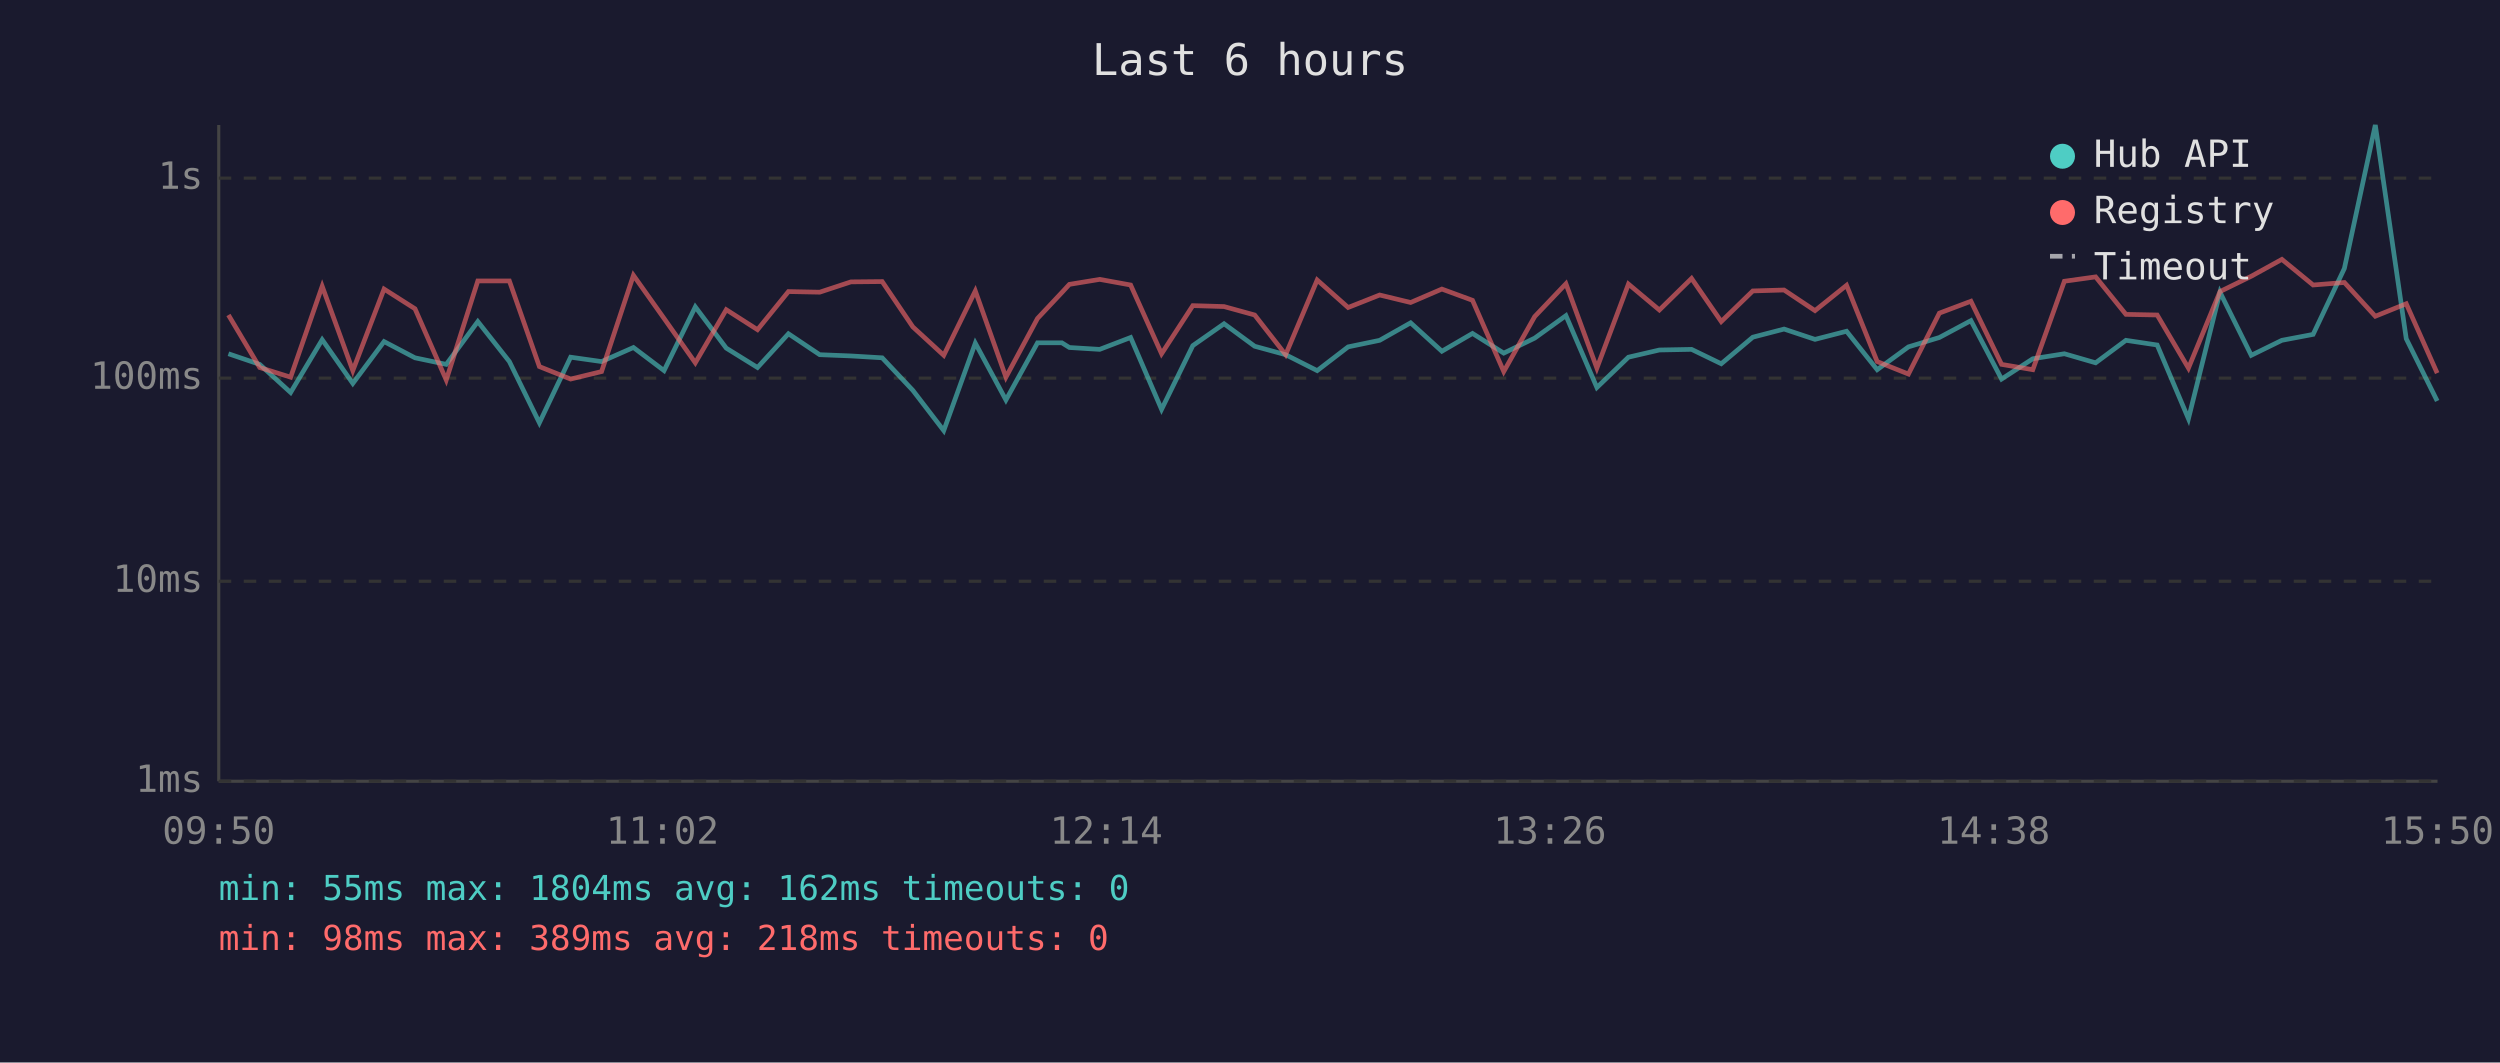
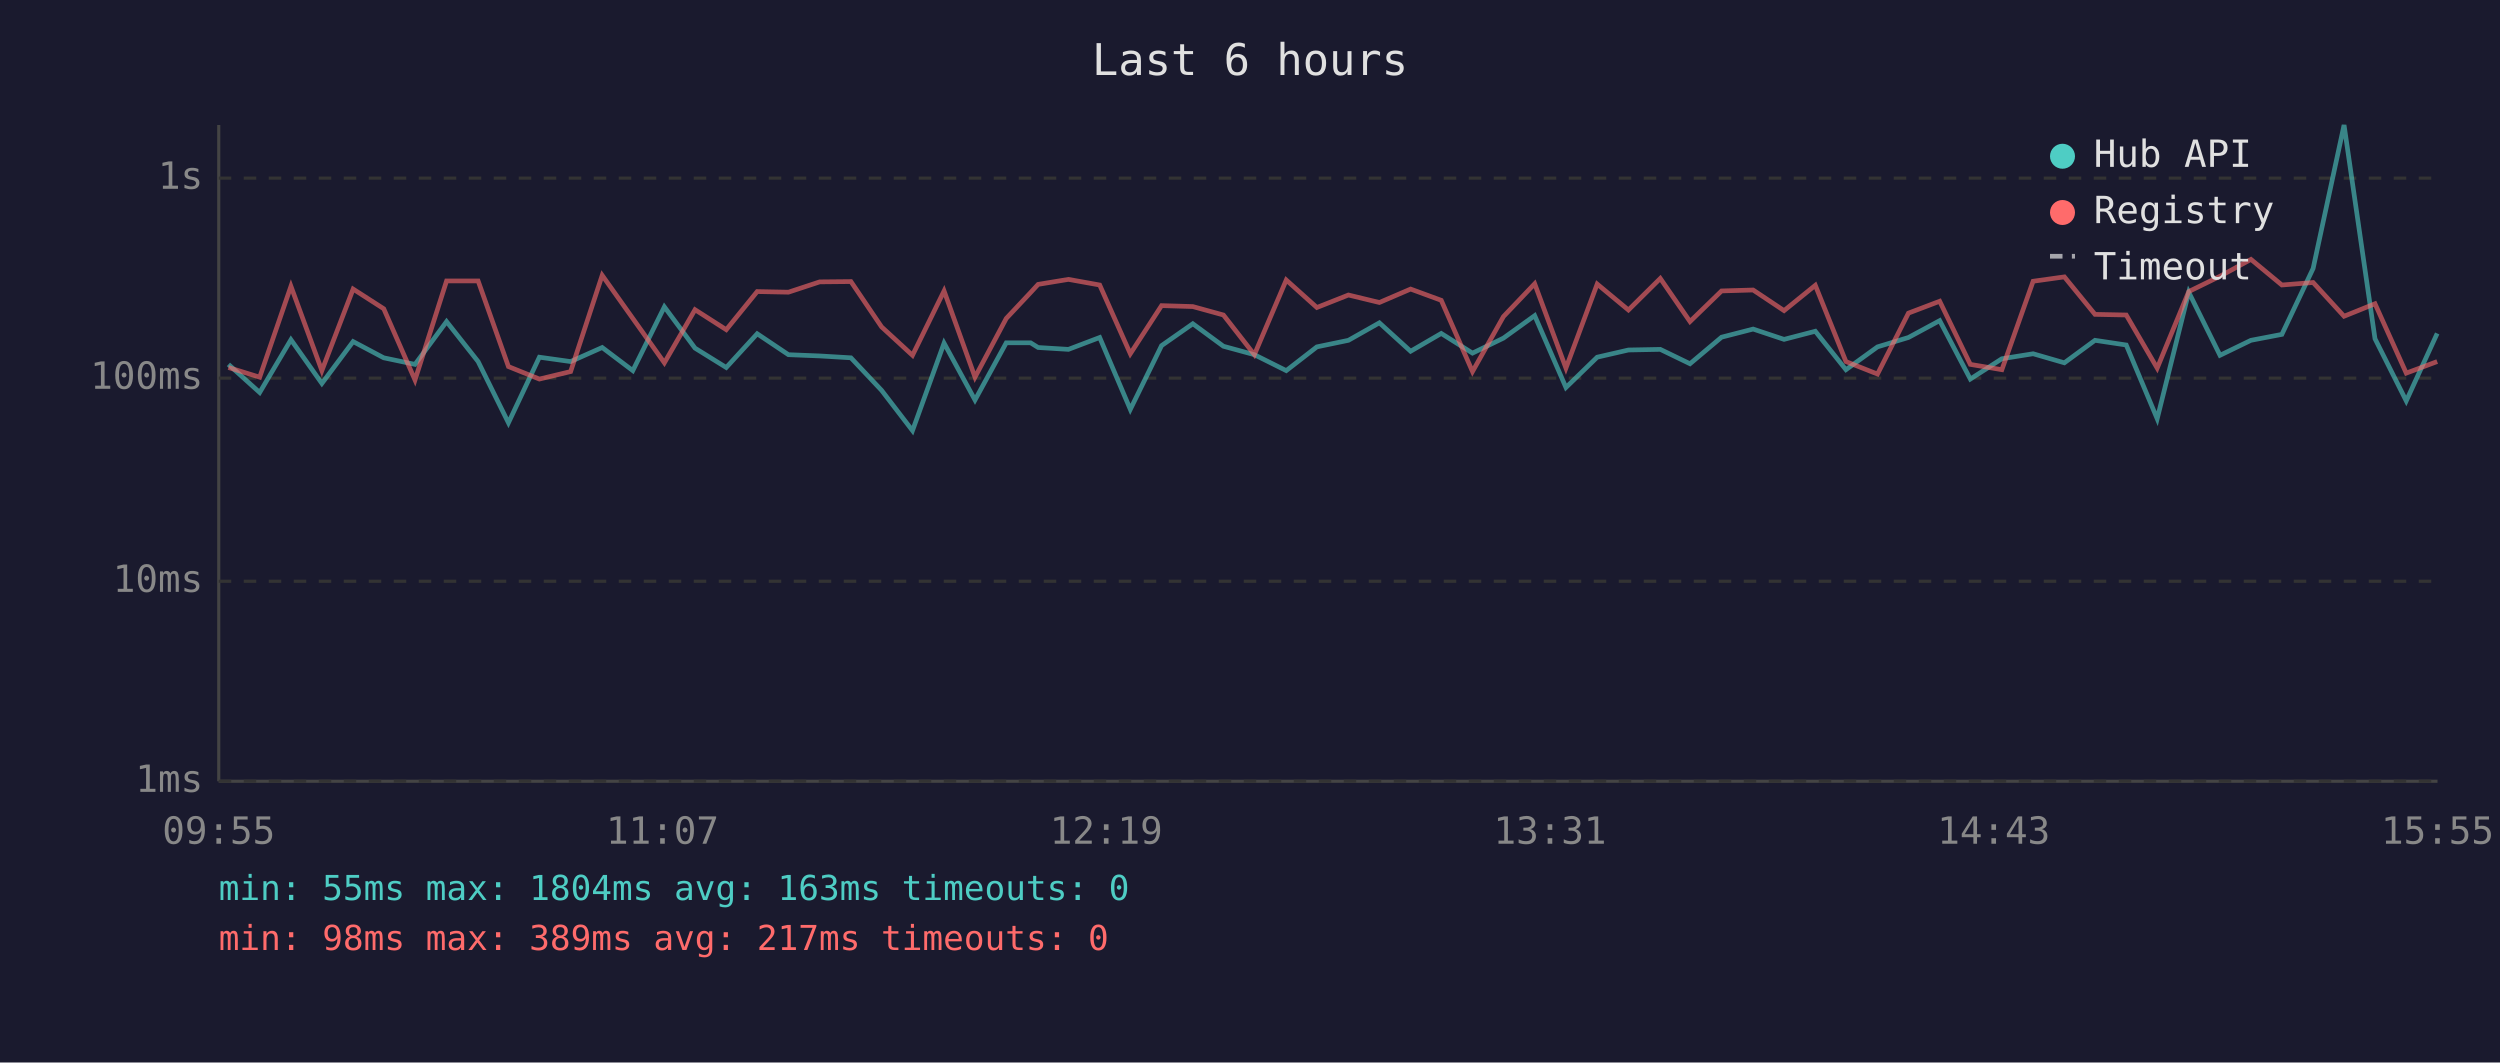
<svg xmlns="http://www.w3.org/2000/svg" viewBox="0 0 800 340" font-family="monospace" font-size="12">
  <rect width="800" height="340" fill="#1a1a2e" />
  <text x="400" y="24" fill="#e0e0e0" font-size="14" text-anchor="middle">Last 6 hours</text>
  <line x1="70" y1="40" x2="70" y2="250" stroke="#444" stroke-width="1" />
  <line x1="70" y1="250" x2="780" y2="250" stroke="#444" stroke-width="1" />
  <line x1="70" y1="250" x2="780" y2="250" stroke="#333" stroke-width="1" stroke-dasharray="4" />
  <text x="65" y="250" fill="#888" text-anchor="end" dominant-baseline="middle">1ms</text>
  <line x1="70" y1="186" x2="780" y2="186" stroke="#333" stroke-width="1" stroke-dasharray="4" />
  <text x="65" y="186" fill="#888" text-anchor="end" dominant-baseline="middle">10ms</text>
  <line x1="70" y1="121" x2="780" y2="121" stroke="#333" stroke-width="1" stroke-dasharray="4" />
  <text x="65" y="121" fill="#888" text-anchor="end" dominant-baseline="middle">100ms</text>
  <line x1="70" y1="57" x2="780" y2="57" stroke="#333" stroke-width="1" stroke-dasharray="4" />
  <text x="65" y="57" fill="#888" text-anchor="end" dominant-baseline="middle">1s</text>
-   <text x="70" y="270" fill="#888" text-anchor="middle">09:50</text>
-   <text x="212" y="270" fill="#888" text-anchor="middle">11:02</text>
-   <text x="354" y="270" fill="#888" text-anchor="middle">12:14</text>
-   <text x="496" y="270" fill="#888" text-anchor="middle">13:26</text>
-   <text x="638" y="270" fill="#888" text-anchor="middle">14:38</text>
-   <text x="780" y="270" fill="#888" text-anchor="middle">15:50</text>
-   <polyline points="73.1,113.2 83.1,116.6 93.0,125.6 103.1,108.7 112.9,122.7 122.9,109.3 132.8,114.5 142.8,116.6 152.9,102.9 163.0,115.7 172.6,135.3 182.6,114.3 192.5,115.7 202.7,111.2 212.5,118.6 222.5,98.2 232.4,111.4 242.4,117.6 252.3,106.8 262.3,113.5 272.3,113.9 282.3,114.5 292.1,124.9 302.0,137.8 312.1,109.8 321.9,128.0 332.0,109.7 339.8,109.7 342.2,111.2 351.9,111.8 361.8,108.0 371.7,131.0 381.7,110.6 391.7,103.6 401.5,110.8 411.4,113.5 421.5,118.6 431.4,111.0 441.5,108.9 451.4,103.3 461.4,112.4 471.2,106.7 481.2,113.0 491.1,108.2 501.1,101.0 511.0,124.0 521.1,114.3 531.0,112.0 541.3,111.8 550.8,116.4 560.9,107.9 570.9,105.3 580.8,108.6 590.9,106.0 600.7,118.3 610.7,111.0 620.6,108.0 630.7,102.6 640.5,121.3 650.5,114.8 660.6,113.2 670.6,116.1 680.3,108.9 690.3,110.4 700.3,134.0 710.4,93.5 720.4,113.7 730.2,108.9 740.2,107.0 750.2,85.9 760.1,40.0 770.0,108.4 779.9,128.3" fill="none" stroke="#4ecdc4" stroke-width="1.5" opacity="0.6" />
-   <polyline points="73.1,100.8 83.1,117.6 93.0,120.7 103.1,91.6 112.9,118.6 122.9,92.5 132.8,98.8 142.8,121.6 152.9,89.9 163.0,89.9 172.6,117.3 182.6,121.3 192.5,118.9 202.7,88.1 212.5,101.9 222.5,116.1 232.4,99.1 242.4,105.5 252.3,93.3 262.3,93.5 272.3,90.2 282.3,90.1 292.1,104.6 302.0,113.7 312.1,93.1 321.9,120.7 332.0,101.9 339.8,93.6 342.2,91.0 351.9,89.4 361.8,91.2 371.7,113.2 381.7,97.8 391.7,98.1 401.5,100.8 411.4,113.5 421.5,89.6 431.4,98.4 441.5,94.4 451.4,96.8 461.4,92.5 471.2,96.1 481.2,118.9 491.1,101.3 501.1,90.8 511.0,117.8 521.1,90.9 531.0,99.2 541.3,89.1 550.8,102.9 560.9,93.1 570.9,92.8 580.8,99.4 590.9,91.3 600.7,115.7 610.7,119.7 620.6,100.2 630.7,96.4 640.5,116.6 650.5,118.3 660.6,90.0 670.6,88.6 680.3,100.6 690.3,100.8 700.3,117.8 710.4,93.3 720.4,88.4 730.2,83.0 740.2,91.2 750.2,90.4 760.1,101.2 770.0,97.2 779.9,119.4" fill="none" stroke="#ff6b6b" stroke-width="1.5" opacity="0.6" />
+   <text x="70" y="270" fill="#888" text-anchor="middle">09:55</text>
+   <text x="212" y="270" fill="#888" text-anchor="middle">11:07</text>
+   <text x="354" y="270" fill="#888" text-anchor="middle">12:19</text>
+   <text x="496" y="270" fill="#888" text-anchor="middle">13:31</text>
+   <text x="638" y="270" fill="#888" text-anchor="middle">14:43</text>
+   <text x="780" y="270" fill="#888" text-anchor="middle">15:55</text>
+   <polyline points="73.1,116.6 83.1,125.6 93.1,108.7 103.0,122.7 113.0,109.3 122.8,114.5 132.8,116.6 142.9,102.9 153.0,115.7 162.7,135.3 172.6,114.3 182.6,115.7 192.7,111.2 202.5,118.6 212.6,98.2 222.4,111.4 232.4,117.6 242.3,106.8 252.3,113.5 262.3,113.9 272.3,114.5 282.1,124.9 292.0,137.8 302.1,109.8 312.0,128.0 322.0,109.7 329.8,109.7 332.2,111.2 341.9,111.8 351.9,108.0 361.7,131.0 371.7,110.6 381.7,103.6 391.5,110.8 401.4,113.5 411.6,118.6 421.4,111.0 431.5,108.9 441.4,103.3 451.4,112.4 461.2,106.7 471.2,113.0 481.1,108.2 491.1,101.0 501.1,124.0 511.1,114.3 521.1,112.0 531.3,111.8 540.8,116.4 550.9,107.9 561.0,105.3 570.9,108.6 580.9,106.0 590.7,118.3 600.8,111.0 610.7,108.0 620.7,102.6 630.5,121.3 640.6,114.8 650.6,113.2 660.6,116.1 670.4,108.9 680.4,110.4 690.3,134.0 700.4,93.5 710.4,113.7 720.3,108.9 730.2,107.0 740.2,85.9 750.1,40.0 760.0,108.4 770.0,128.3 779.9,106.7" fill="none" stroke="#4ecdc4" stroke-width="1.5" opacity="0.6" />
+   <polyline points="73.1,117.6 83.1,120.7 93.1,91.6 103.0,118.6 113.0,92.5 122.8,98.8 132.8,121.6 142.9,89.9 153.0,89.9 162.7,117.3 172.6,121.3 182.6,118.9 192.7,88.1 202.5,101.9 212.6,116.1 222.4,99.1 232.4,105.5 242.3,93.3 252.3,93.5 262.3,90.2 272.3,90.1 282.1,104.6 292.0,113.7 302.1,93.1 312.0,120.7 322.0,101.9 329.8,93.6 332.2,91.0 341.9,89.4 351.9,91.2 361.7,113.2 371.7,97.8 381.7,98.1 391.5,100.8 401.4,113.5 411.6,89.6 421.4,98.4 431.5,94.4 441.4,96.8 451.4,92.5 461.2,96.1 471.2,118.9 481.1,101.3 491.1,90.8 501.1,117.8 511.1,90.9 521.1,99.2 531.3,89.1 540.8,102.9 550.9,93.1 561.0,92.8 570.9,99.4 580.9,91.3 590.7,115.7 600.8,119.7 610.7,100.2 620.7,96.4 630.5,116.6 640.6,118.3 650.6,90.0 660.6,88.6 670.4,100.6 680.4,100.8 690.3,117.8 700.4,93.3 710.4,88.4 720.3,83.0 730.2,91.2 740.2,90.4 750.1,101.2 760.0,97.2 770.0,119.4 779.9,115.7" fill="none" stroke="#ff6b6b" stroke-width="1.5" opacity="0.6" />
  <circle cx="660" cy="50" r="4" fill="#4ecdc4" />
  <text x="670" y="50" fill="#e0e0e0" dominant-baseline="middle">Hub API</text>
  <circle cx="660" cy="68" r="4" fill="#ff6b6b" />
  <text x="670" y="68" fill="#e0e0e0" dominant-baseline="middle">Registry</text>
  <line x1="656" y1="82" x2="664" y2="82" stroke="#e0e0e0" stroke-width="1.5" stroke-dasharray="4,3" opacity="0.7" />
  <text x="670" y="86" fill="#e0e0e0" dominant-baseline="middle">Timeout</text>
-   <text x="70" y="288" fill="#4ecdc4" font-size="11">min: 55ms  max: 1804ms  avg: 162ms  timeouts: 0</text>
-   <text x="70" y="304" fill="#ff6b6b" font-size="11">min: 98ms  max: 389ms  avg: 218ms  timeouts: 0</text>
+   <text x="70" y="288" fill="#4ecdc4" font-size="11">min: 55ms  max: 1804ms  avg: 163ms  timeouts: 0</text>
+   <text x="70" y="304" fill="#ff6b6b" font-size="11">min: 98ms  max: 389ms  avg: 217ms  timeouts: 0</text>
</svg>
